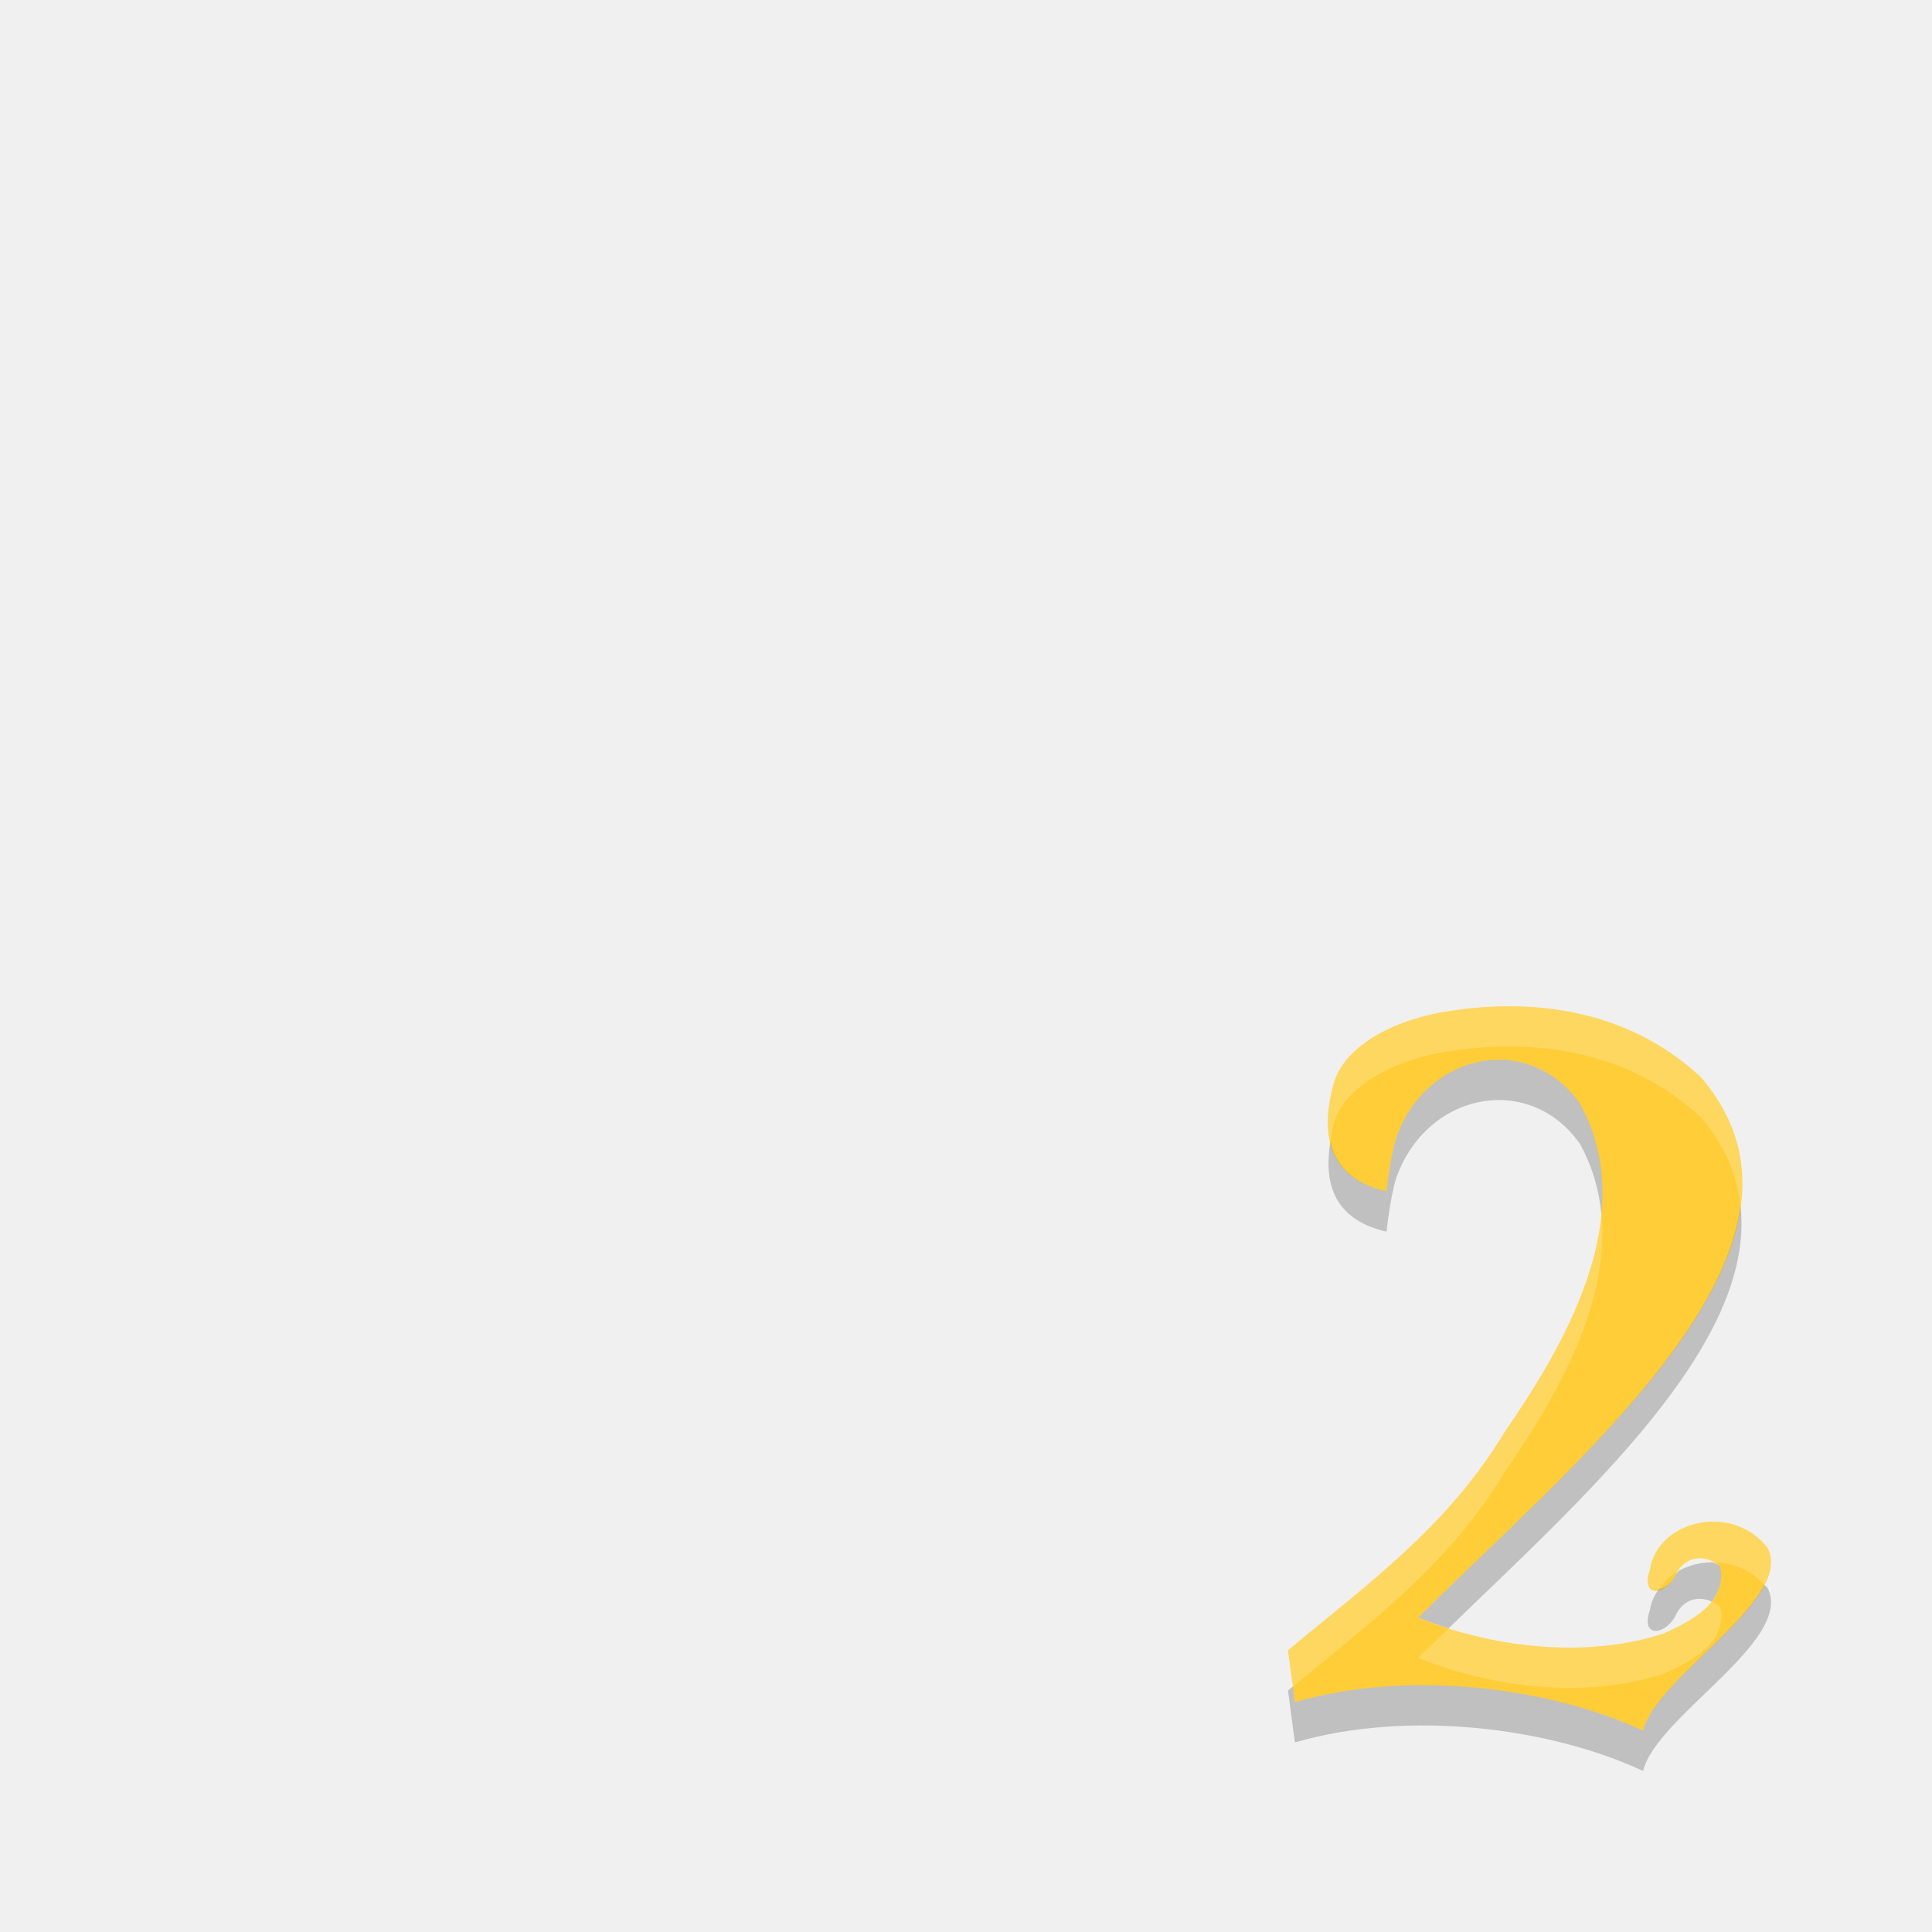
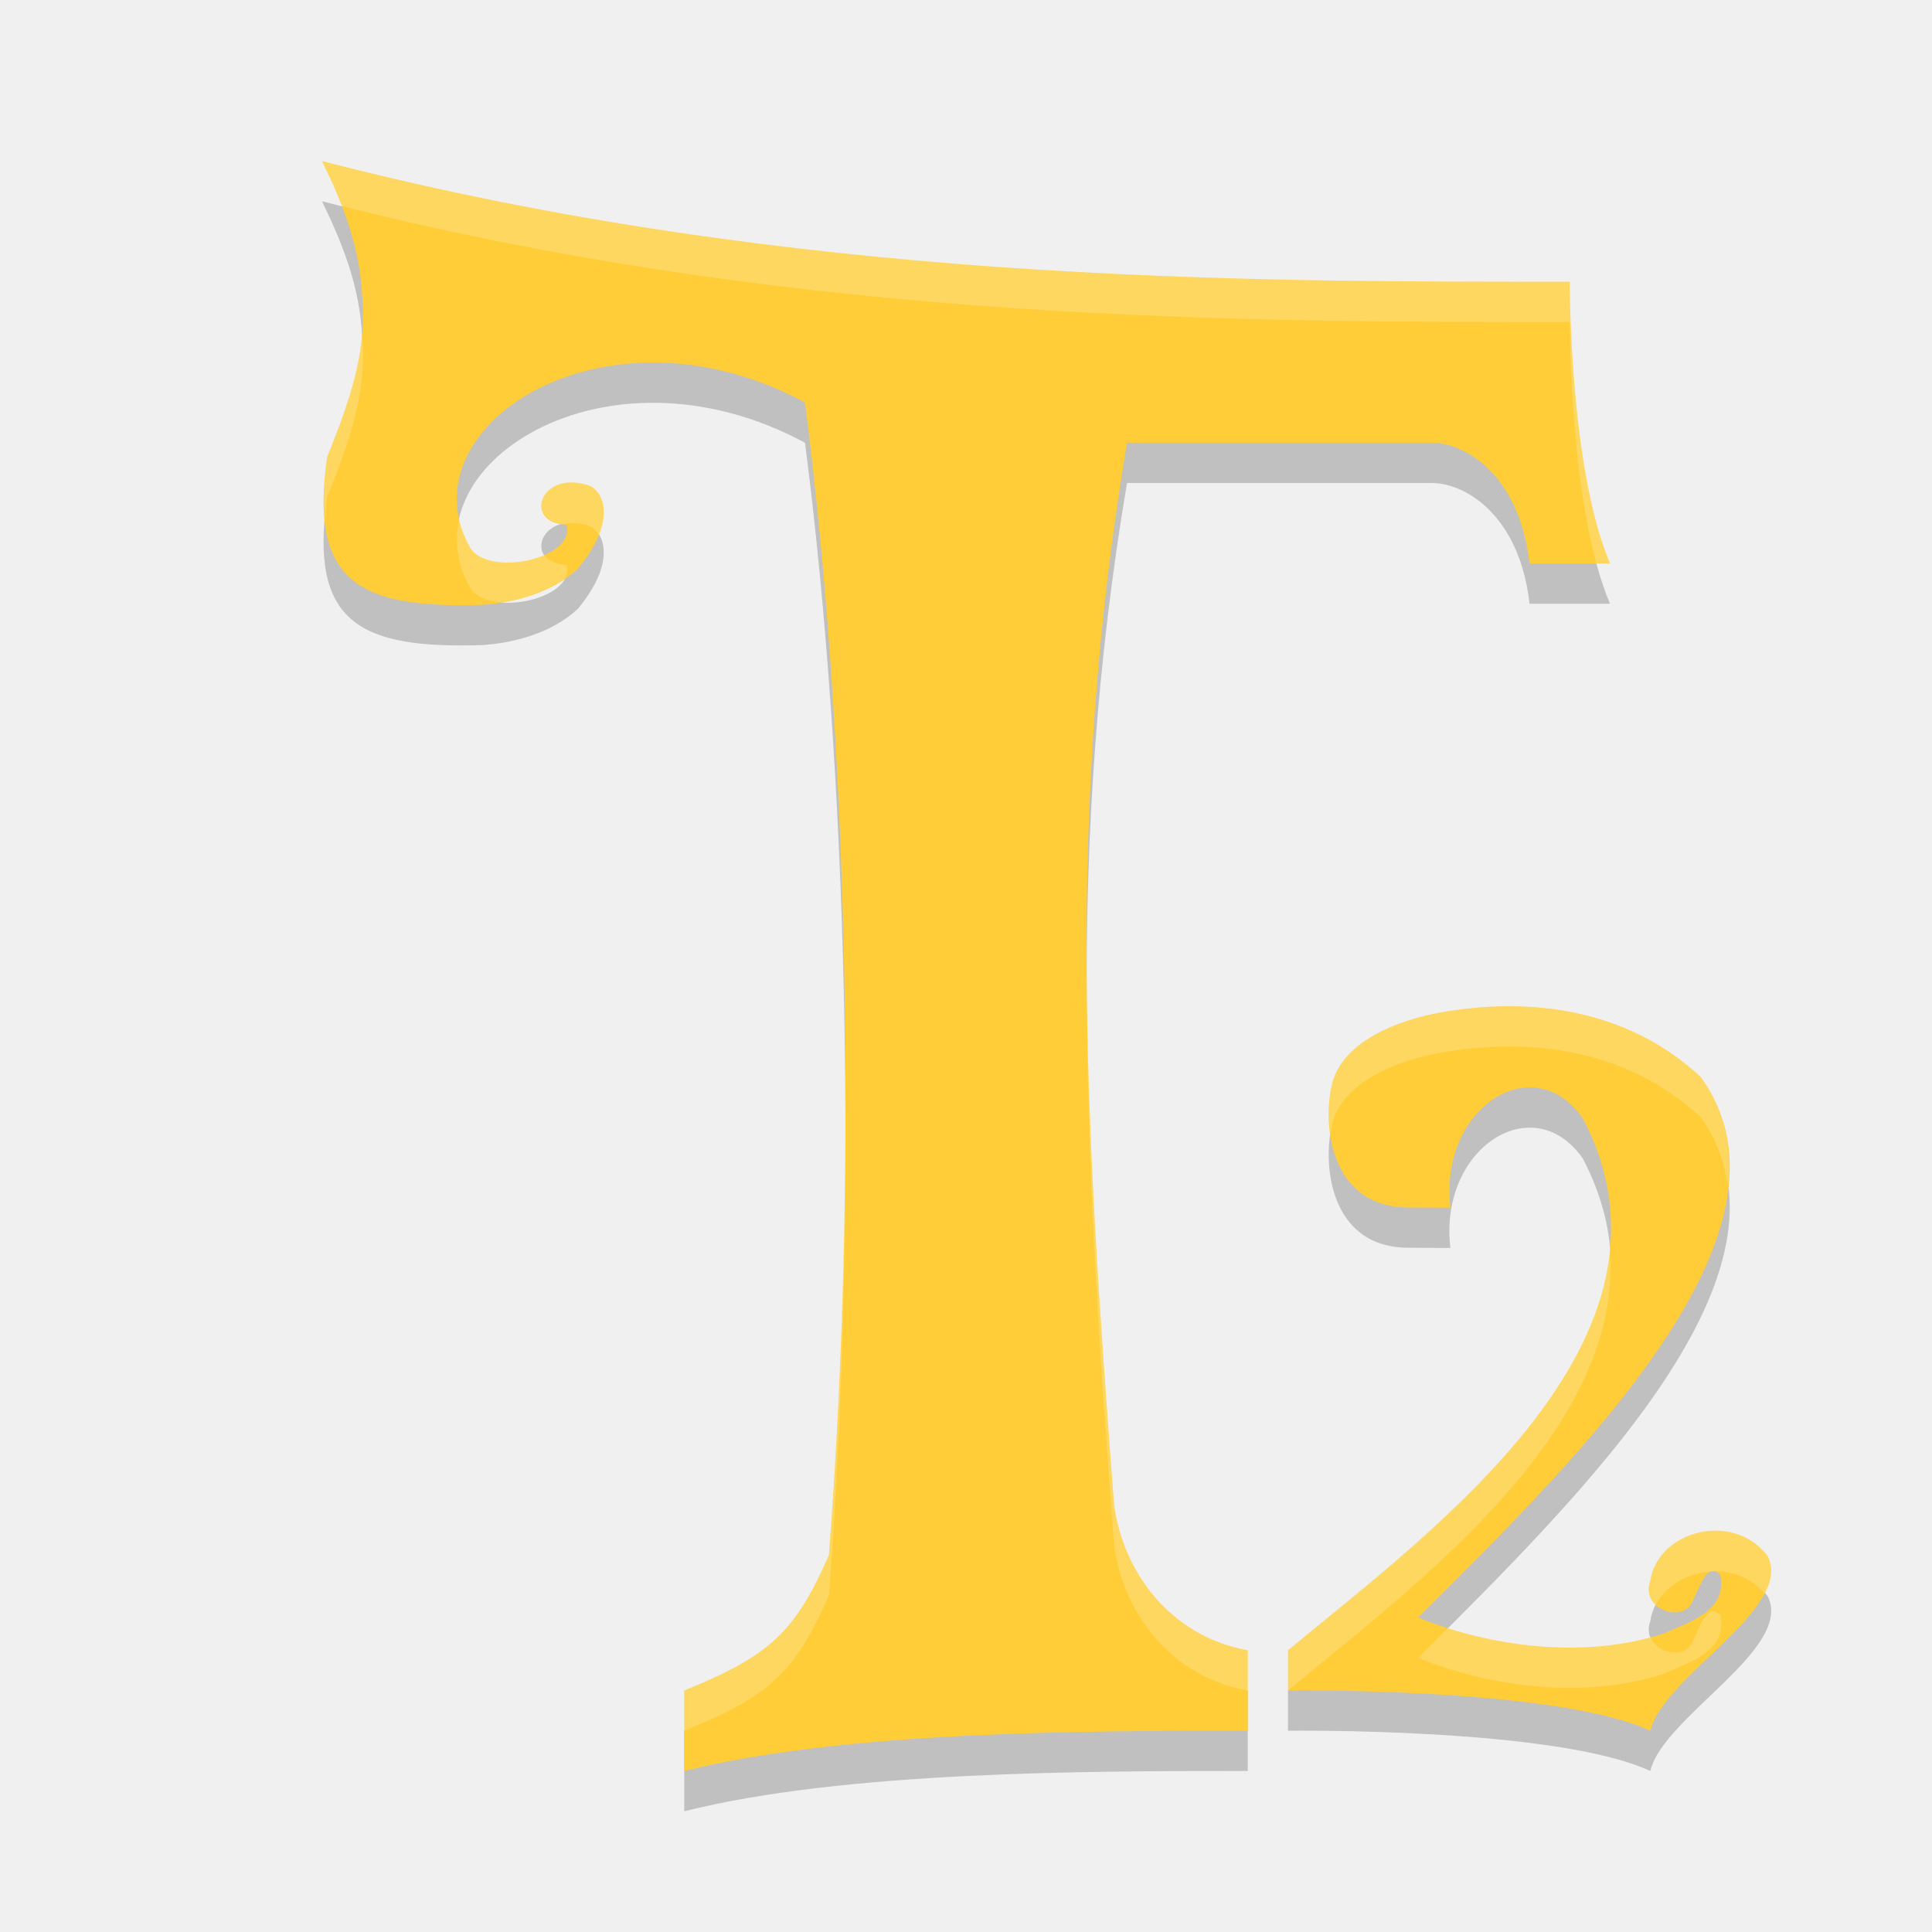
- <svg xmlns="http://www.w3.org/2000/svg" height="48" width="48" version="1">
-   <defs>
+ <svg xmlns="http://www.w3.org/2000/svg" height="48" width="48" version="1" id="svg2">
+   <defs id="defs4">
    <clipPath id="clipPath-823863673" />
    <linearGradient id="linearGradient4505" y2="36.417" gradientUnits="userSpaceOnUse" x2="22.532" y1="10.531" x1="22.032">
-       <stop stop-color="#ffab30" offset="0" />
-       <stop stop-color="#c67600" offset="1" />
+       <stop stop-color="#ffab30" offset="0" id="stop8" />
+       <stop stop-color="#c67600" offset="1" id="stop10" />
    </linearGradient>
  </defs>
-   <g transform="matrix(1.8319 0 0 1.8188 -13.992 -17.825)" fill="#fecd38" clip-path="url(#clipPath-823863673)">
-     <g>
-       <path d="m17.04 33.992v-0.84c1.156-0.473 1.379-1.051 1.84-2.109 0.73-5.227 0.387-11.11-0.188-15.586-2.805-1.07-5.602 0.188-4.676 1.828 0.246 0.398 1.262 0.211 1.145-0.262-0.555-0.262 0.023-0.617 0.262-0.547 0.23 0.047 0.445 0.637-0.113 1.313-0.352 0.328-0.703 0.41-1.125 0.438-0.656 0.023-1.32-0.086-1.578-0.438-0.344-0.609-0.266-1.086-0.188-1.746 0.297-0.746 0.285-1.414 0.223-2.188-0.035-0.684-0.344-1.246-0.637-1.855 6.414 1.672 11.01 2.473 16.941 1.566-0.324 1.453-0.027 2.402 0.527 3.711l-1.203 0.055c-0.125-1.156-0.711-1.645-1.203-1.656l-3.867-0.07c-1.066 5.27-0.852 9.461-0.453 14.742 0.121 0.949 0.703 2.223 1.73 2.406l0.109 0.473c-3.07-0.277-5.094-0.02-7.547 0.766" />
-     </g>
+   <g transform="matrix(1.8319 0 0 1.8188 -13.992 -17.825)" fill="#fecd38" clip-path="url(#clipPath-823863673)" id="g12">
+     <g id="g14" />
  </g>
-   <g opacity=".2" clip-path="url(#clipPath-823863673)" transform="matrix(1.8319 0 0 1.8188 -13.992 -15.825)">
-     <g>
-       <path d="m12.005 11.45c0.293 0.609 0.602 1.171 0.636 1.855 0.012 0.15 0.019 0.293 0.026 0.436 0.015-0.319 0.002-0.641-0.026-0.986-0.023-0.447-0.166-0.841-0.342-1.231-0.101-0.026-0.193-0.048-0.294-0.074zm16.941 1.566c-0.033 0.005-0.064 0.008-0.097 0.013-0.037 0.307-0.044 0.594-0.026 0.871 0.015-0.277 0.052-0.567 0.123-0.884zm-12.298 0.945c-1.738-0.019-3.043 0.807-2.772 1.872 0.312-1.139 2.559-1.786 4.816-0.926 0.345 2.684 0.602 5.877 0.598 9.128 0.036-3.441-0.234-6.842-0.598-9.678-0.701-0.268-1.402-0.389-2.044-0.396zm6.552 0.546c-0.568 2.81-0.766 5.314-0.773 7.839 0.034-2.341 0.246-4.683 0.773-7.29l3.867 0.07c0.492 0.011 1.079 0.5 1.204 1.656l1.202-0.056c-0.081-0.19-0.141-0.362-0.21-0.54l-0.993 0.045c-0.125-1.156-0.712-1.645-1.204-1.656l-3.867-0.07zm-10.829 1.426c-0.042 0.452-0.026 0.842 0.237 1.307 0.258 0.352 0.922 0.461 1.578 0.438 0.422-0.028 0.773-0.11 1.125-0.438 0.376-0.455 0.398-0.867 0.304-1.105-0.05 0.171-0.141 0.358-0.304 0.555-0.352 0.328-0.703 0.41-1.125 0.438-0.656 0.023-1.32-0.086-1.578-0.438-0.152-0.269-0.213-0.512-0.237-0.757zm2.789 0.033c-0.151 0.066-0.272 0.194-0.208 0.329 0.136-0.075 0.222-0.187 0.208-0.329zm7.297 16.053c-1.979-0.008-3.577 0.285-5.416 0.874v0.549l-0.001 0.001c2.453-0.786 4.476-1.043 7.546-0.766l-0.109-0.474c-0.119-0.021-0.231-0.06-0.338-0.108-0.592-0.044-1.156-0.074-1.682-0.076z" />
-     </g>
+   <g opacity=".2" clip-path="url(#clipPath-823863673)" transform="matrix(1.8319 0 0 1.8188 -13.992 -15.825)" id="g18">
+     <g id="g20" />
  </g>
-   <g transform="matrix(1.8319 0 0 1.8188 -13.992 -17.825)" fill="url(#linearGradient4505)" clip-path="url(#clipPath-823863673)">
-     <g>
-       <path opacity=".2" transform="matrix(.54588 0 0 .54982 7.638 9.8007)" fill="#fff" d="m8 4c0.186 0.384 0.368 0.759 0.539 1.135 11.398 2.927 19.711 4.317 30.318 2.736 0.041-0.328 0.098-0.666 0.178-1.023-10.865 1.65-19.285 0.193-31.035-2.848zm1.213 5.166c-0.034 0.723-0.153 1.434-0.455 2.188-0.08 0.669-0.142 1.236-0.088 1.798 0.024-0.254 0.054-0.515 0.088-0.798 0.439-1.095 0.504-2.102 0.455-3.188zm29.598 0.289c-0.083 1.476 0.254 2.744 0.804 4.16l0.385-0.017c-0.644-1.511-1.095-2.758-1.189-4.143zm-24.737 2.672c-0.482 0.045-1.182 0.591-0.293 1.008 0.007 0.028-0.004 0.051-0.002 0.078 0.169-0.074 0.352-0.11 0.483-0.072 0.137 0.028 0.266 0.169 0.349 0.379 0.224-0.758-0.051-1.319-0.349-1.379-0.055-0.016-0.119-0.02-0.188-0.014zm-2.646 0.844c-0.139 0.503-0.076 1.057 0.256 1.64 0.45 0.724 2.312 0.384 2.097-0.476-0.221-0.104-0.33-0.214-0.383-0.324-0.525 0.287-1.419 0.275-1.714-0.2-0.125-0.218-0.203-0.43-0.256-0.64zm15.664 11.845c-0.063 4.351 0.216 8.7 0.586 13.555 0.196 1.526 1.054 3.508 2.551 4.178 0.274 0.02 0.534 0.033 0.818 0.058l-0.199-0.861c-1.882-0.333-2.949-2.649-3.17-4.375-0.341-4.484-0.597-8.534-0.586-12.555zm-5.746 3.073c-0.038 3.619-0.262 7.262-0.752 10.746-0.845 1.924-1.252 2.975-3.369 3.836v1c2.117-0.861 2.524-1.912 3.369-3.836 0.535-3.806 0.748-7.799 0.752-11.746z" />
-     </g>
+   <g transform="matrix(1.8319 0 0 1.8188 -13.992 -17.825)" fill="url(#linearGradient4505)" clip-path="url(#clipPath-823863673)" id="g24">
+     <g id="g26" />
  </g>
-   <path fill="#fecd38" d="m34.692 28.26c0.763-2.142 3.32-2.612 4.559-0.841 1.551 2.815-0.447 6.093-1.892 8.197-1.419 2.34-3.412 3.76-5.359 5.386l0.173 1.288c2.802-0.813 6.312-0.378 8.65 0.71 0.329-1.36 3.754-3.242 3.092-4.545-0.884-1.132-2.739-0.682-2.924 0.55-0.245 0.709 0.4 0.626 0.645 0.119 0.241-0.506 0.787-0.506 1.103-0.199 0.186 0.909-0.776 1.372-1.403 1.659-2.031 0.661-4.378 0.307-6.101-0.395 4.058-4.047 10.596-9.268 7.02-13.429-1.845-1.719-4.284-1.995-6.472-1.603-1.057 0.19-2.394 0.774-2.663 1.814-0.246 0.951-0.303 2.257 1.327 2.631 0 0 0.084-0.826 0.245-1.343" />
-   <path opacity=".2" fill="#fff" d="m37.459 25c-0.565 0.002-1.129 0.058-1.676 0.156-1.057 0.19-2.393 0.775-2.662 1.815-0.113 0.435-0.179 0.943-0.068 1.404 0.022-0.136 0.035-0.278 0.068-0.404 0.269-1.04 1.605-1.625 2.662-1.815 2.188-0.392 4.627-0.115 6.473 1.604 0.605 0.704 0.899 1.439 0.986 2.193 0.146-1.105-0.116-2.181-0.986-3.193-1.384-1.289-3.102-1.767-4.797-1.76zm2.328 5.178c-0.194 2.013-1.439 3.999-2.428 5.437-1.419 2.341-3.412 3.761-5.359 5.387l0.121 0.902c1.908-1.584 3.848-2.996 5.238-5.289 1.152-1.676 2.651-4.098 2.428-6.437zm2.863 7.629c-0.775-0.037-1.542 0.427-1.658 1.197-0.139 0.404 0.014 0.53 0.213 0.488 0.13-0.194 0.303-0.354 0.512-0.469 0.217-0.313 0.561-0.358 0.844-0.209 0.46-0.001 0.925 0.174 1.273 0.563 0.169-0.327 0.226-0.638 0.082-0.922-0.332-0.424-0.8-0.627-1.266-0.648zm-0.125 1.984c-0.294 0.372-0.803 0.617-1.189 0.793-1.749 0.57-3.729 0.383-5.346-0.127-0.244 0.237-0.523 0.502-0.754 0.732 1.723 0.703 4.069 1.056 6.1 0.395 0.628-0.287 1.59-0.749 1.404-1.658-0.062-0.061-0.138-0.1-0.215-0.135z" />
-   <path opacity=".2" d="m37.465 26.341c-1.119-0.106-2.297 0.579-2.773 1.918-0.161 0.518-0.244 1.342-0.244 1.342-0.883-0.203-1.264-0.681-1.395-1.227-0.147 0.887-0.018 1.902 1.395 2.227 0 0 0.083-0.824 0.244-1.342 0.763-2.142 3.321-2.611 4.561-0.84 0.315 0.572 0.478 1.162 0.535 1.758 0.09-0.931-0.045-1.867-0.535-2.758-0.465-0.664-1.116-1.014-1.787-1.078zm5.777 3.611c-0.453 3.439-4.935 7.173-8.006 10.236 0.239 0.098 0.493 0.185 0.754 0.268 3.327-3.23 7.651-7.056 7.252-10.504zm-0.682 8.861c-0.3 0.001-0.591 0.071-0.844 0.209-0.025 0.037-0.059 0.057-0.08 0.102-0.106 0.218-0.281 0.336-0.432 0.367-0.102 0.152-0.184 0.318-0.213 0.512-0.245 0.709 0.4 0.627 0.645 0.121 0.193-0.406 0.579-0.477 0.889-0.334 0.185-0.233 0.286-0.515 0.215-0.865-0.052-0.051-0.117-0.078-0.18-0.111zm1.273 0.562c-0.606 1.177-2.753 2.56-3.011 3.624-2.338-1.088-5.848-1.523-8.65-0.709l-0.051-0.387c-0.04 0.033-0.081 0.064-0.121 0.098l0.172 1.289c2.802-0.814 6.312-0.379 8.65 0.709 0.329-1.36 3.755-3.241 3.094-4.545-0.024-0.031-0.056-0.049-0.082-0.078z" />
+   <path id="path4180" d="m 8,5 c 0.537,1.108 0.936,2.131 1,3.375 0.114,1.408 -0.329,2.622 -0.873,3.979 -0.449,3.115 0.797,3.773 3.867,3.672 0.773,-0.051 1.715,-0.298 2.359,-0.895 1.022,-1.23 0.628,-2.004 0.207,-2.09 -1.16,-0.334 -1.561,0.959 -0.48,0.996 0.214,0.86 -1.946,1.3 -2.396,0.576 C 9.987,11.63 15,8.306 20,11 21.053,19.141 21.328,30.037 20.594,39.637 19.749,41.561 19.118,42.14 17,43 l 0,2 c 4,-1 10,-1 14,-1 l 0,-2 C 29.119,41.667 27.899,40.097 27.678,38.371 26.947,28.766 26.485,21 28,12 l 7.592,0 c 0.901,0.02 2.179,0.897 2.408,3 l 2,0 C 38.985,12.619 39,8 39,8 31,8 19.75,8.041 8,5 Z m 29.459,21 c -0.565,0.003 -1.129,0.058 -1.676,0.156 -1.057,0.19 -2.413,0.716 -2.682,1.756 C 32.856,28.863 33,31 35,31 l 1.035,0.006 C 35.738,28.539 38.085,27.012 39.324,28.783 42.199,34.258 35.55,39.051 32,42.002 L 32,43 c 0,0 6.662,-0.088 9,1 0.329,-1.36 3.577,-3.042 2.916,-4.346 -0.884,-1.132 -2.731,-0.609 -2.916,0.623 -0.245,0.709 0.792,1.047 1.037,0.541 0.241,-0.506 0.387,-1.001 0.703,-0.693 0.186,0.909 -0.777,1.172 -1.404,1.459 -2.031,0.661 -4.377,0.308 -6.1,-0.395 4.058,-4.047 9.764,-9.634 7.02,-13.43 C 40.872,26.471 39.154,25.993 37.459,26 Z" style="opacity:0.2;fill:#000000;fill-opacity:1" />
+   <path style="fill:#fecd38;fill-opacity:1" d="m 17,42 c 2.118,-0.86 2.75,-1.44 3.594,-3.364 C 21.328,29.036 21.053,18.141 20,10 15,7.306 9.988,10.63 11.684,13.613 12.135,14.337 14.295,13.897 14.081,13.037 13,13 13.401,11.708 14.561,12.042 c 0.421,0.085 0.815,0.859 -0.207,2.088 -0.645,0.597 -1.587,0.845 -2.36,0.896 C 8.923,15.127 7.679,14.469 8.128,11.354 8.672,9.997 9.114,8.782 9,7.374 8.936,6.13 8.537,5.108 8,4.001 19.75,7.042 31,7 39,7 c 0,0 -0.015,4.619 1,7 L 38,14 C 37.771,11.897 36.493,11.02 35.592,11 L 28,11 C 26.485,20 26.947,27.767 27.678,37.372 27.9,39.098 29.119,40.667 31,41 l 0,2 c -4,0 -10,0 -14,1" id="path16" />
+   <path style="fill:#fecd38" d="m 36.036,30.005 c -0.297,-2.467 2.049,-3.992 3.288,-2.221 2.875,5.475 -3.774,10.267 -7.324,13.218 L 32,42 c 0,0 6.662,-0.088 9,1 0.329,-1.36 3.577,-3.042 2.915,-4.346 -0.884,-1.132 -2.73,-0.609 -2.915,0.623 -0.245,0.709 0.792,1.046 1.036,0.54 0.241,-0.506 0.387,-1 0.703,-0.693 0.186,0.909 -0.776,1.172 -1.403,1.459 -2.031,0.661 -4.378,0.307 -6.101,-0.395 4.058,-4.047 9.764,-9.633 7.02,-13.429 -1.845,-1.719 -4.284,-1.995 -6.472,-1.603 -1.057,0.19 -2.414,0.716 -2.683,1.755 C 32.855,27.863 33,30 35,30" id="path30" />
+   <path style="fill:#ffffff;fill-opacity:1;opacity:0.2" d="M 8 4 C 8.183 4.378 8.341 4.747 8.484 5.117 C 20.058 8.033 31.11 8 39 8 C 39 8 38.989 11.522 39.662 14 L 40 14 C 38.985 11.619 39 7 39 7 C 31 7 19.75 7.041 8 4 z M 8.99 8.287 C 8.904 9.328 8.55 10.298 8.127 11.354 C 8.038 11.973 8.034 12.472 8.08 12.91 C 8.095 12.726 8.097 12.559 8.127 12.354 C 8.671 10.997 9.114 9.783 9 8.375 C 8.998 8.345 8.992 8.317 8.99 8.287 z M 14.162 11.986 C 13.353 12.01 13.162 12.924 13.994 13.02 C 14.155 12.985 14.339 12.977 14.561 13.041 C 14.682 13.066 14.797 13.153 14.881 13.287 C 15.174 12.553 14.875 12.105 14.561 12.041 C 14.416 11.999 14.282 11.983 14.162 11.986 z M 11.414 12.875 C 11.284 13.436 11.352 14.031 11.684 14.613 C 11.824 14.838 12.133 14.94 12.48 14.963 C 13.017 14.874 13.572 14.68 14.043 14.355 C 14.089 14.257 14.109 14.152 14.08 14.037 C 13.793 14.027 13.615 13.926 13.523 13.793 C 12.903 14.063 11.964 14.063 11.684 13.613 C 11.544 13.368 11.467 13.121 11.414 12.875 z M 27.004 24.369 C 26.995 28.827 27.295 33.347 27.678 38.371 C 27.899 40.097 29.119 41.667 31 42 L 31 41 C 29.119 40.667 27.899 39.097 27.678 37.371 C 27.324 32.721 27.038 28.505 27.004 24.369 z M 37.459 25 C 36.894 25.002 36.33 25.058 35.783 25.156 C 34.726 25.346 33.37 25.873 33.102 26.912 C 33.017 27.241 32.986 27.712 33.055 28.188 C 33.069 28.092 33.081 27.993 33.102 27.912 C 33.37 26.873 34.726 26.346 35.783 26.156 C 36.33 26.058 36.894 26.003 37.459 26 C 39.154 25.993 40.872 26.471 42.256 27.76 C 42.65 28.305 42.852 28.89 42.928 29.5 C 43.036 28.524 42.861 27.597 42.256 26.76 C 40.872 25.471 39.154 24.993 37.459 25 z M 21 27.959 C 20.986 31.56 20.858 35.182 20.594 38.637 C 19.749 40.561 19.118 41.14 17 42 L 17 43 C 19.118 42.14 19.749 41.561 20.594 39.637 C 20.882 35.862 21.009 31.889 21 27.959 z M 39.988 31.016 C 39.616 35.123 34.83 38.649 32 41.002 L 32 42 C 32 42 32.002 42 32.002 42 C 35.06 39.458 40.4 35.549 39.988 31.016 z M 42.654 38.029 C 41.881 38.014 41.116 38.507 41 39.277 C 40.913 39.53 40.993 39.732 41.137 39.869 C 41.392 39.378 41.941 39.079 42.518 39.045 C 42.536 39.04 42.554 39.037 42.574 39.039 C 43.032 39.027 43.494 39.193 43.84 39.582 C 44.008 39.259 44.064 38.947 43.916 38.654 C 43.584 38.23 43.118 38.038 42.654 38.029 z M 42.531 40.033 C 42.345 40.066 42.218 40.439 42.037 40.818 C 41.844 41.217 41.168 41.088 41.006 40.67 C 39.333 41.12 37.491 40.936 35.971 40.453 C 35.726 40.698 35.472 40.954 35.236 41.189 C 36.959 41.892 39.305 42.245 41.336 41.584 C 41.964 41.297 42.926 41.035 42.74 40.125 C 42.661 40.048 42.593 40.022 42.531 40.033 z " id="path4175" />
</svg>
